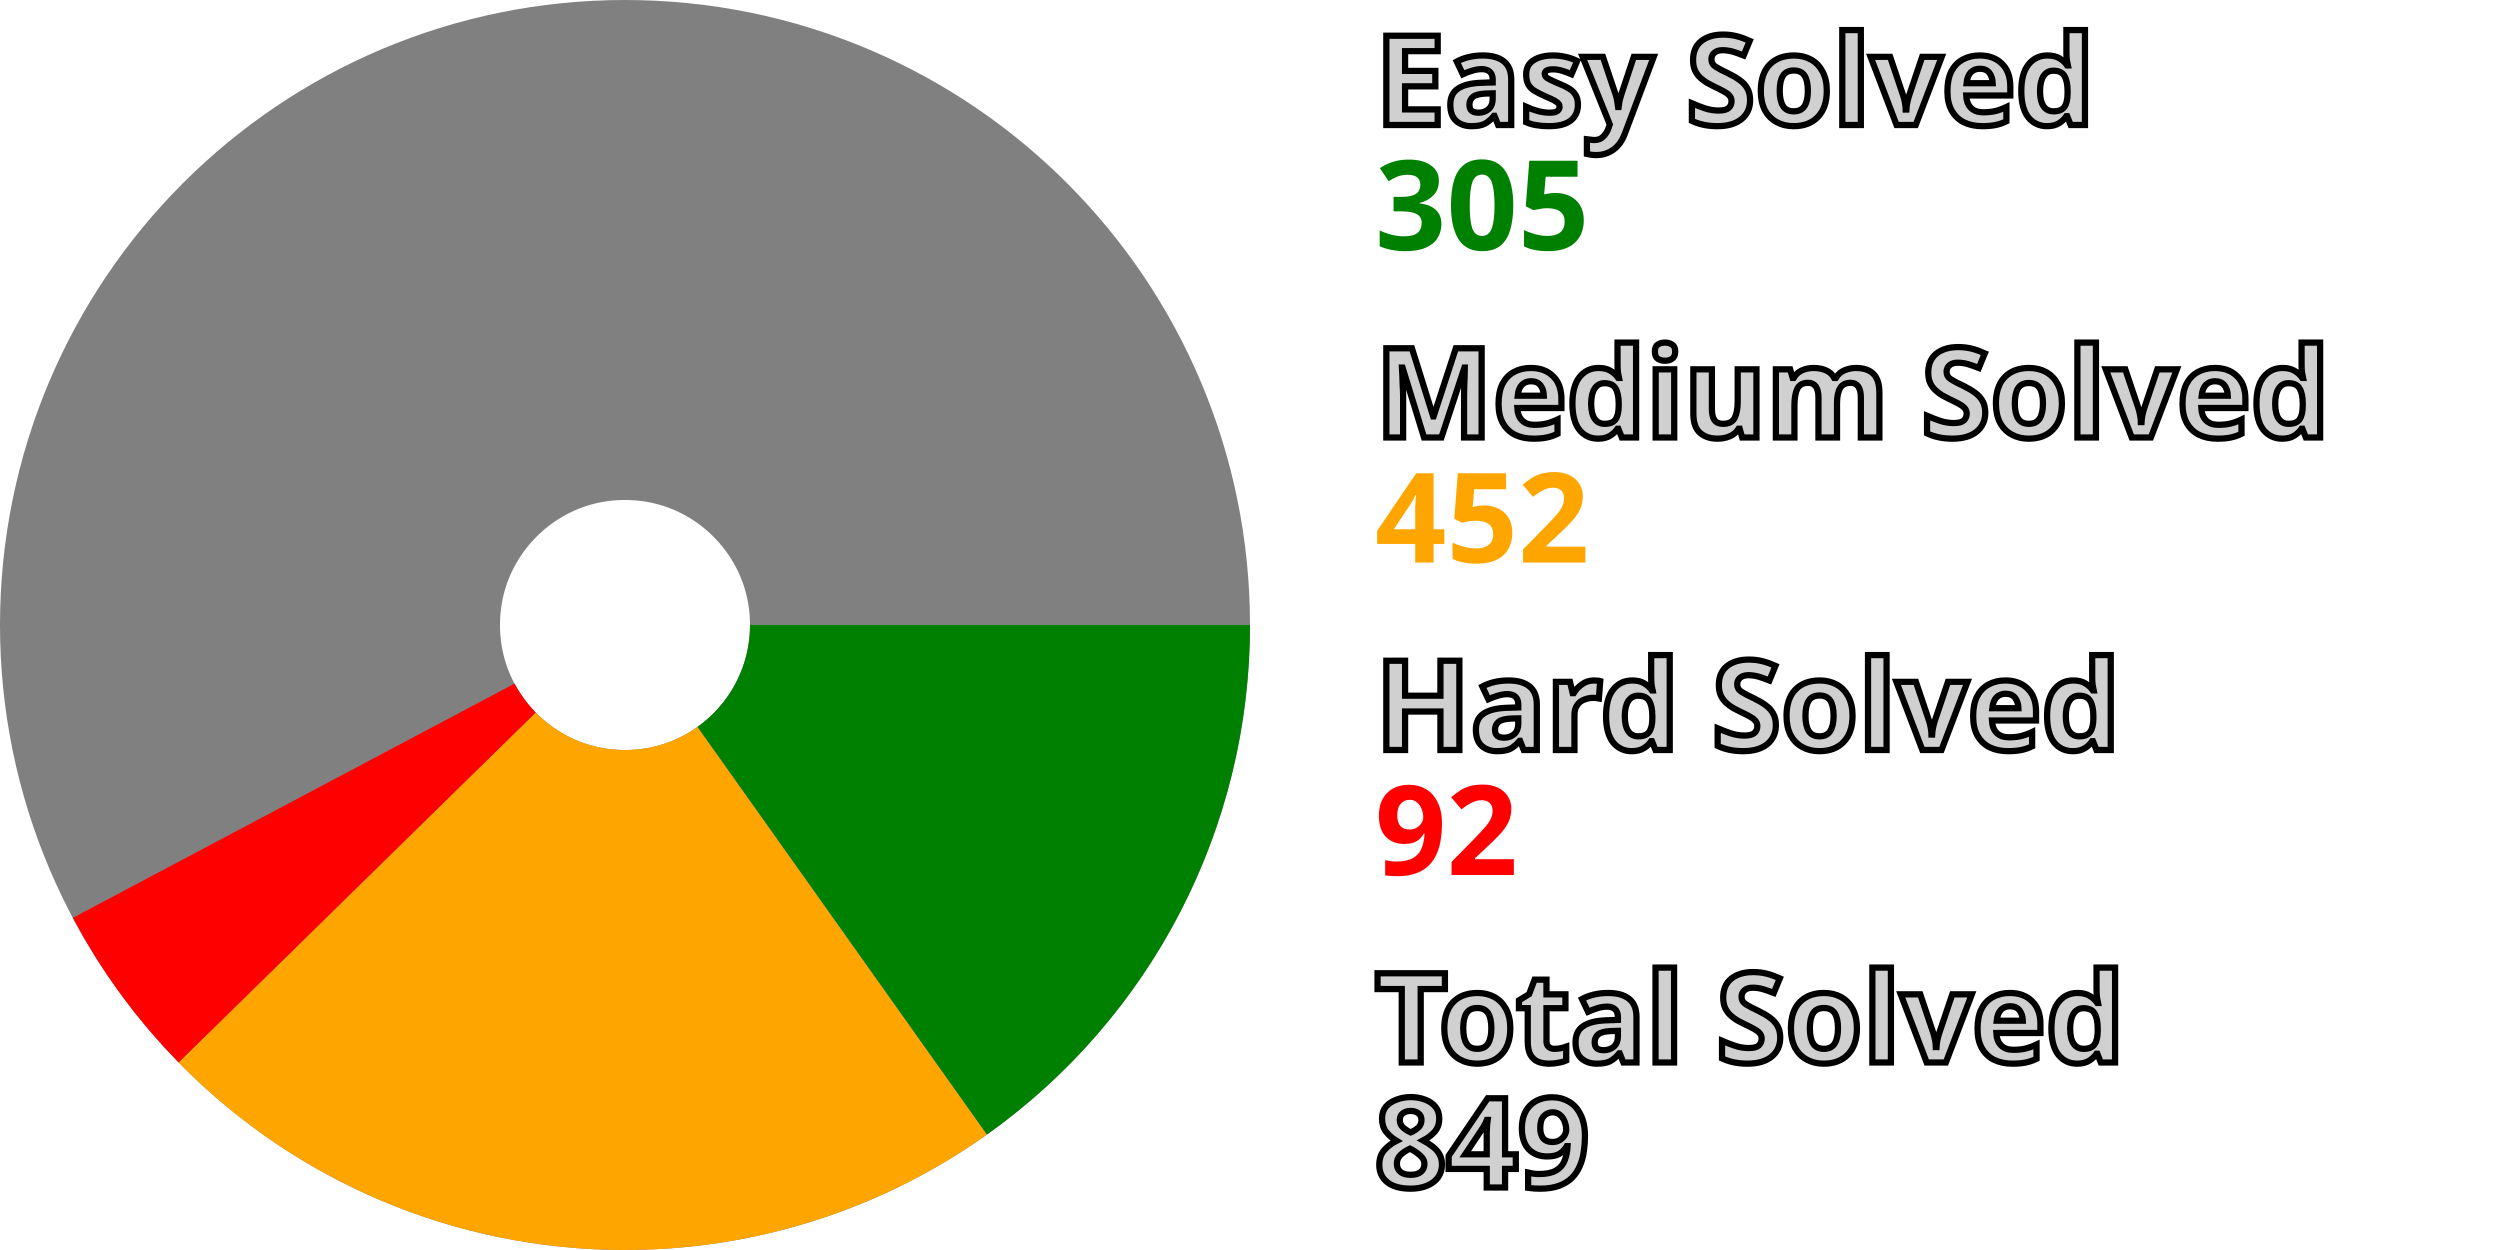
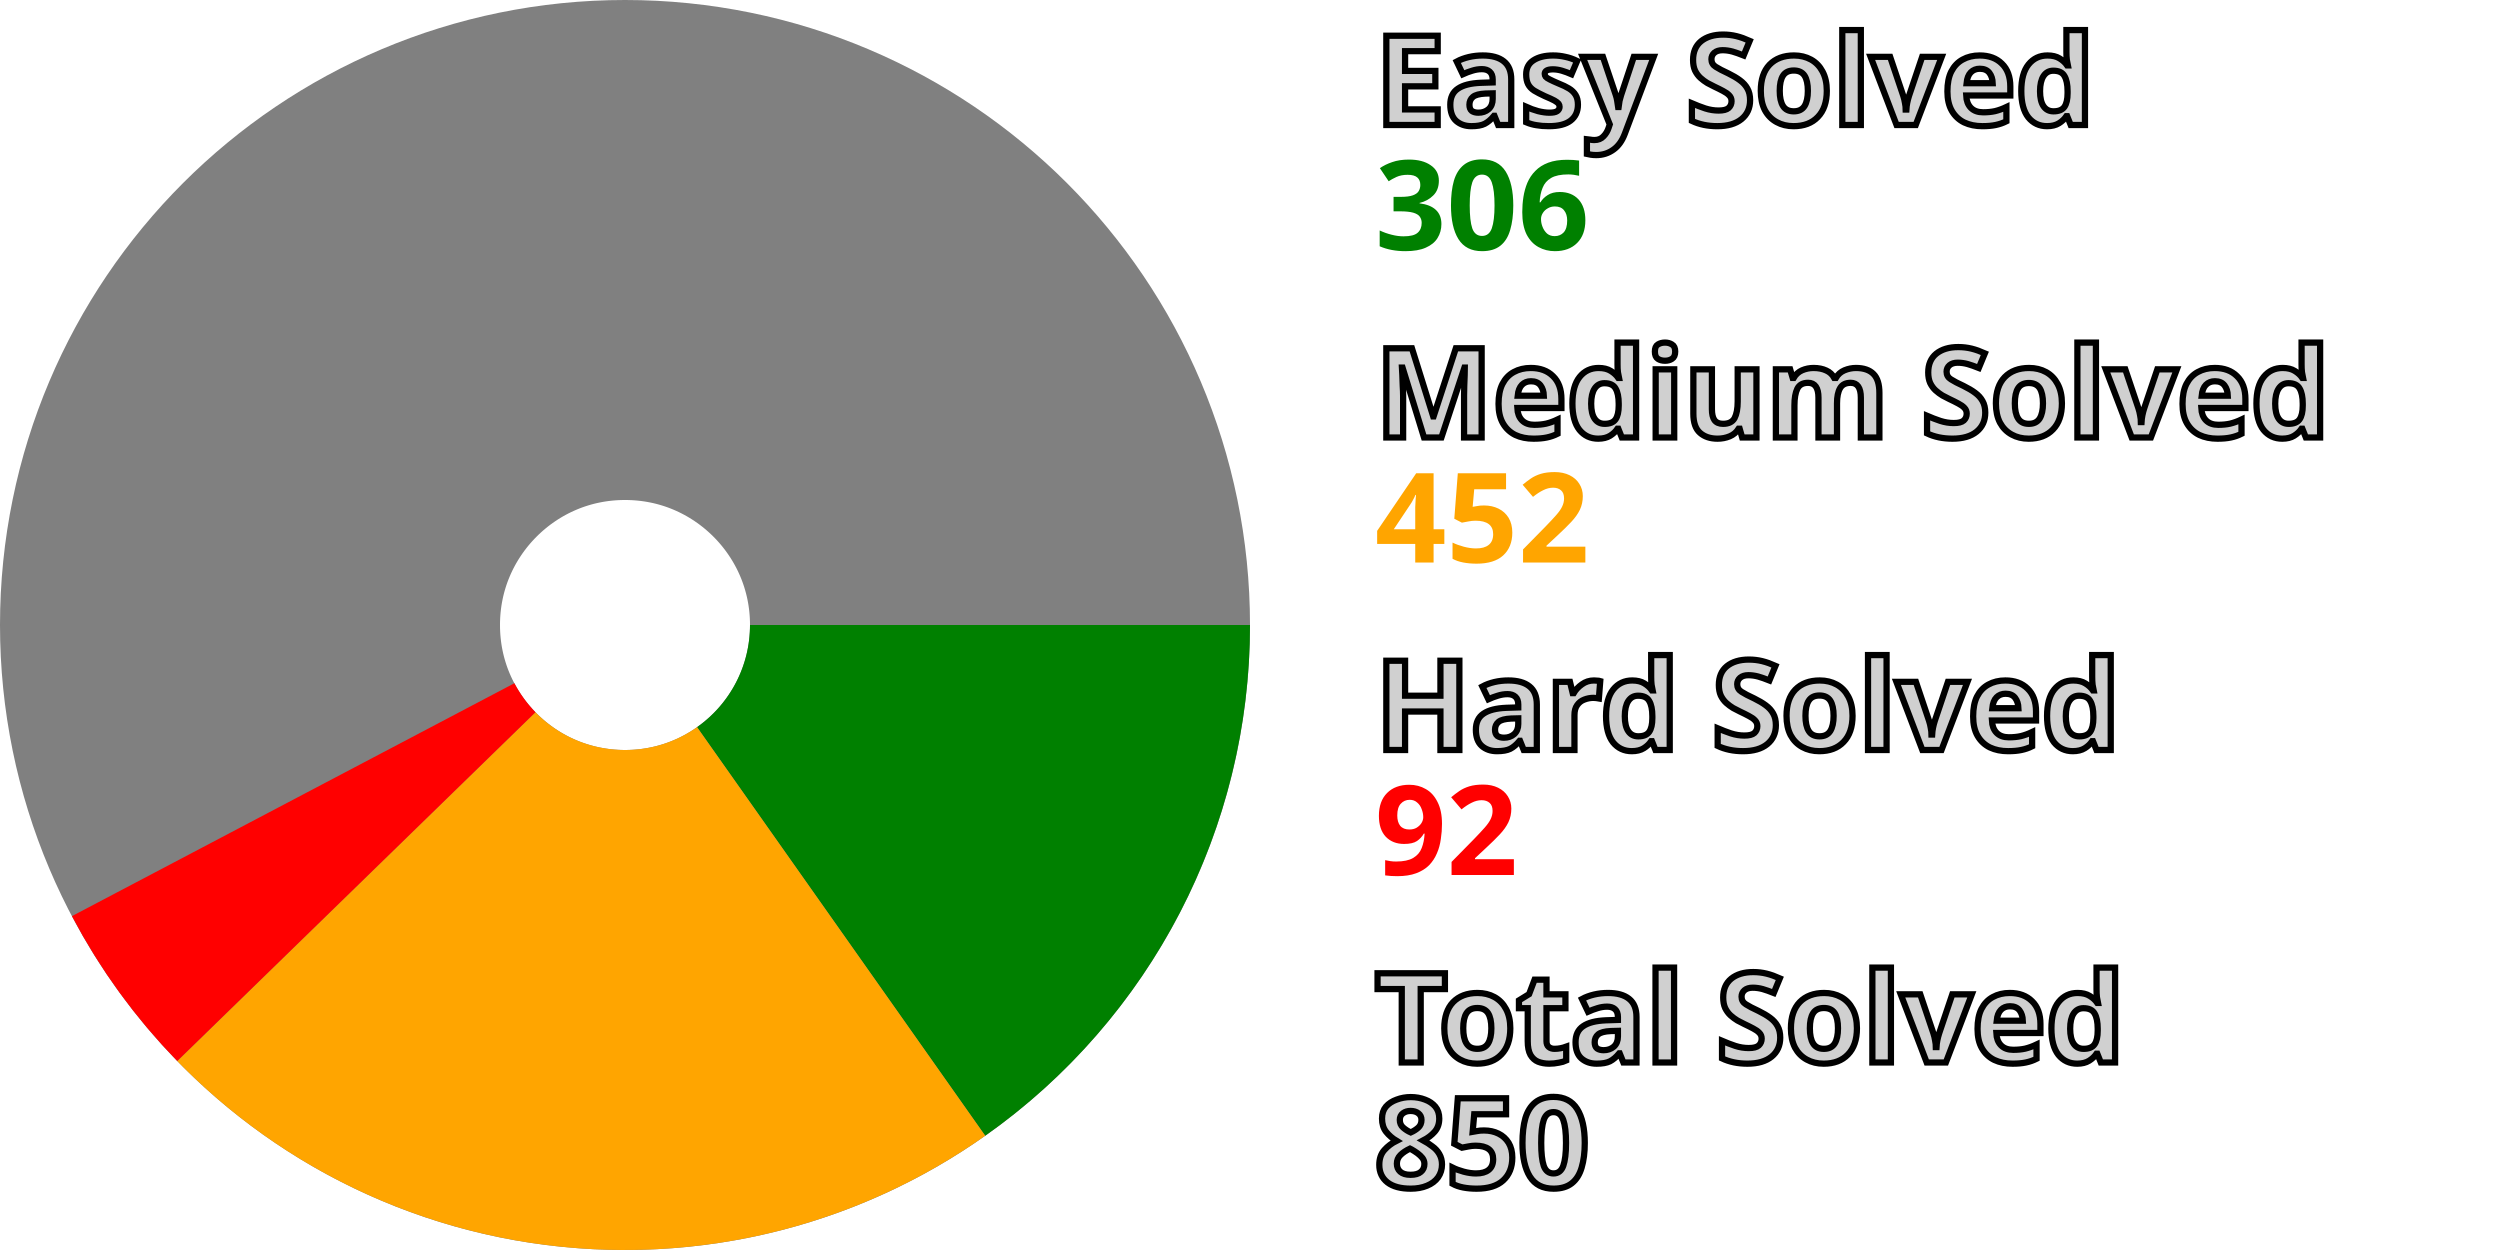
<svg xmlns="http://www.w3.org/2000/svg" width="200" height="100" viewBox="0 0 200 100" stroke-width="40" fill="none">
  <style>.small {font: bold 10px sans-serif; fill: #d0d0d0; stroke: black; stroke-width: 0.5px;}</style>
  <style>.esy {font: bold 10px sans-serif; fill: green;}</style>
  <style>.mdm {font: bold 10px sans-serif; fill: orange;}</style>
  <style>.hrd {font: bold 10px sans-serif; fill: red;}</style>
  <circle cx="50" cy="50" r="30.0" stroke="gray" />
-   <path d="M80.0 50 A 30.0 30.0, 0, 0, 1, 67.367 74.462" stroke="green" />
-   <path d="M67.367 74.462 A 30.0 30.0, 0, 0, 1, 28.572 70.997" stroke="orange" />
-   <path d="M28.572 70.997 A 30.0 30.0, 0, 0, 1, 23.497 64.057" stroke="red" />
+   <path d="M80.0 50 A 30.0 30.0, 0, 0, 1, 67.29 74.516" stroke="green" />
+   <path d="M67.29 74.516 A 30.0 30.0, 0, 0, 1, 28.507 70.93" stroke="orange" />
+   <path d="M28.507 70.93 A 30.0 30.0, 0, 0, 1, 23.453 63.974" stroke="red" />
  <text x="110.0" y="10.0" class="small">Easy Solved</text>
-   <text x="110.0" y="20.0" class="esy">305</text>
+   <text x="110.0" y="20.0" class="esy">306</text>
  <text x="110.0" y="35.0" class="small">Medium Solved</text>
  <text x="110.0" y="45.0" class="mdm">452</text>
  <text x="110.0" y="60.0" class="small">Hard Solved</text>
  <text x="110.0" y="70.0" class="hrd">92</text>
  <text x="110.0" y="85.0" class="small">Total Solved</text>
-   <text x="110.0" y="95.0" class="small">849</text>
+   <text x="110.0" y="95.0" class="small">850</text>
</svg>
